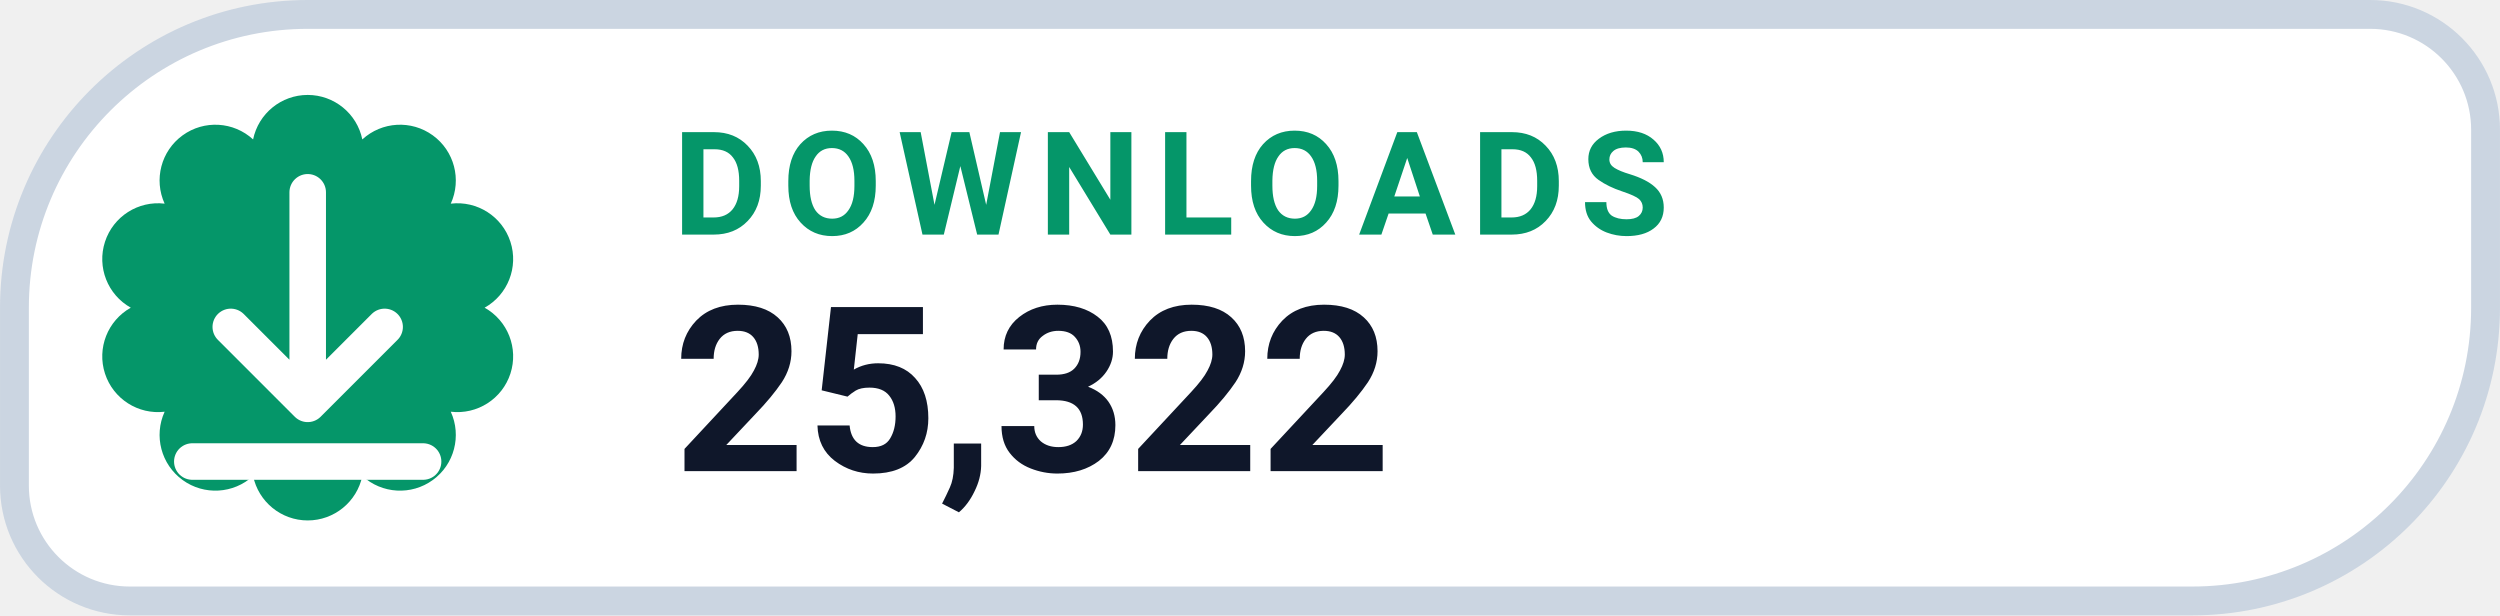
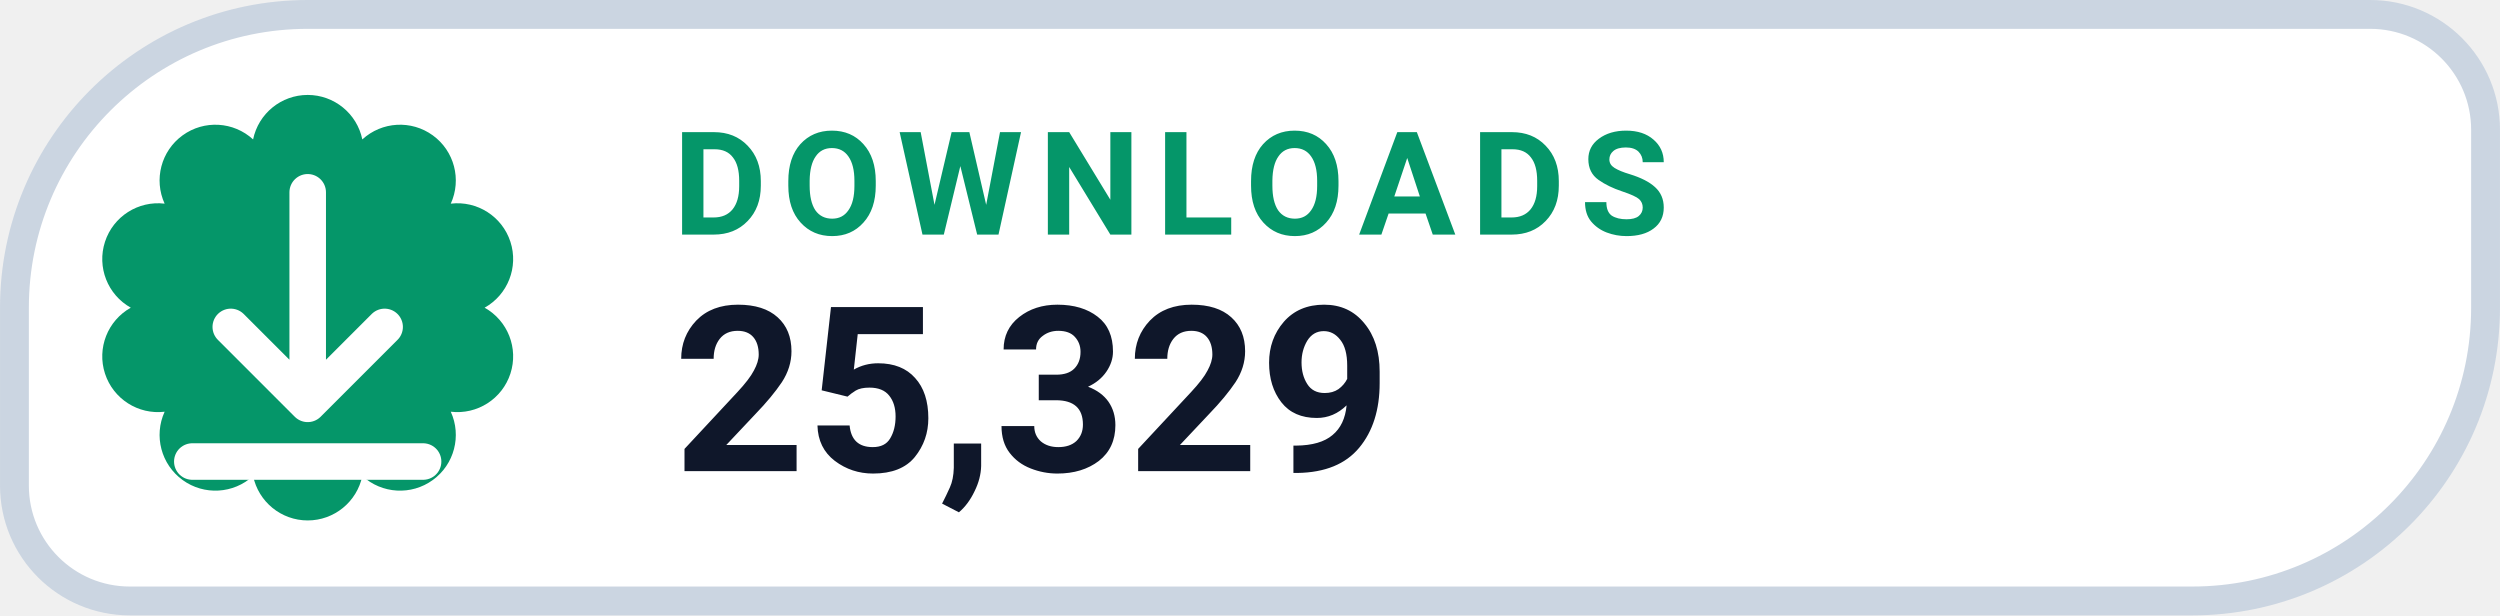
- <svg xmlns="http://www.w3.org/2000/svg" width="126" height="31.015" viewBox="0 0 130 32" role="img" aria-label="DOWNLOADS 25,322">
+ <svg xmlns="http://www.w3.org/2000/svg" width="126" height="31.015" viewBox="0 0 130 32" role="img" aria-label="DOWNLOADS 25,329">
  <path d="M 16.00 0.75 H 123.25 A 6.00 6.00 0 0 1 129.25 6.75 V 16.00 A 15.25 15.25 0 0 1 114.00 31.25 H 6.75 A 6.00 6.00 0 0 1 0.75 25.25 V 16.00 A 15.25 15.25 0 0 1 16.00 0.75 Z" fill="#FFFFFF" stroke="#CBD5E1" stroke-width="1.5" />
  <path d="M 13.16 7.25 A 2.90 2.90 0 0 1 18.84 7.25 A 2.90 2.90 0 0 1 23.44 10.59 A 2.90 2.90 0 0 1 25.20 16.00 A 2.90 2.90 0 0 1 23.44 21.41 A 2.90 2.90 0 0 1 18.84 24.75 A 2.90 2.90 0 0 1 13.16 24.75 A 2.90 2.90 0 0 1 8.56 21.41 A 2.90 2.90 0 0 1 6.80 16.00 A 2.90 2.90 0 0 1 8.56 10.59 A 2.90 2.90 0 0 1 13.16 7.25 Z" fill="#059669" />
  <g transform="translate(16 16)" style="color:#FFFFFF;">
    <path d="M0 -6 v11 m0 0 l4 -4 m-4 4 l-4 -4 M-6 8 h12" fill="none" stroke="currentColor" stroke-width="1.9" stroke-linecap="round" stroke-linejoin="round" />
  </g>
  <text x="35" y="12.2" fill="#059669" font-family="-apple-system,BlinkMacSystemFont,'Segoe UI',Roboto,Helvetica,Arial,sans-serif" font-size="7.5" font-weight="700" letter-spacing=".8">DOWNLOADS</text>
-   <text x="35" y="24.5" fill="#0F172A" font-family="-apple-system,BlinkMacSystemFont,'Segoe UI',Roboto,Helvetica,Arial,sans-serif" font-size="12" font-weight="750">25,322</text>
+   <text x="35" y="24.5" fill="#0F172A" font-family="-apple-system,BlinkMacSystemFont,'Segoe UI',Roboto,Helvetica,Arial,sans-serif" font-size="12" font-weight="750">25,329</text>
</svg>
